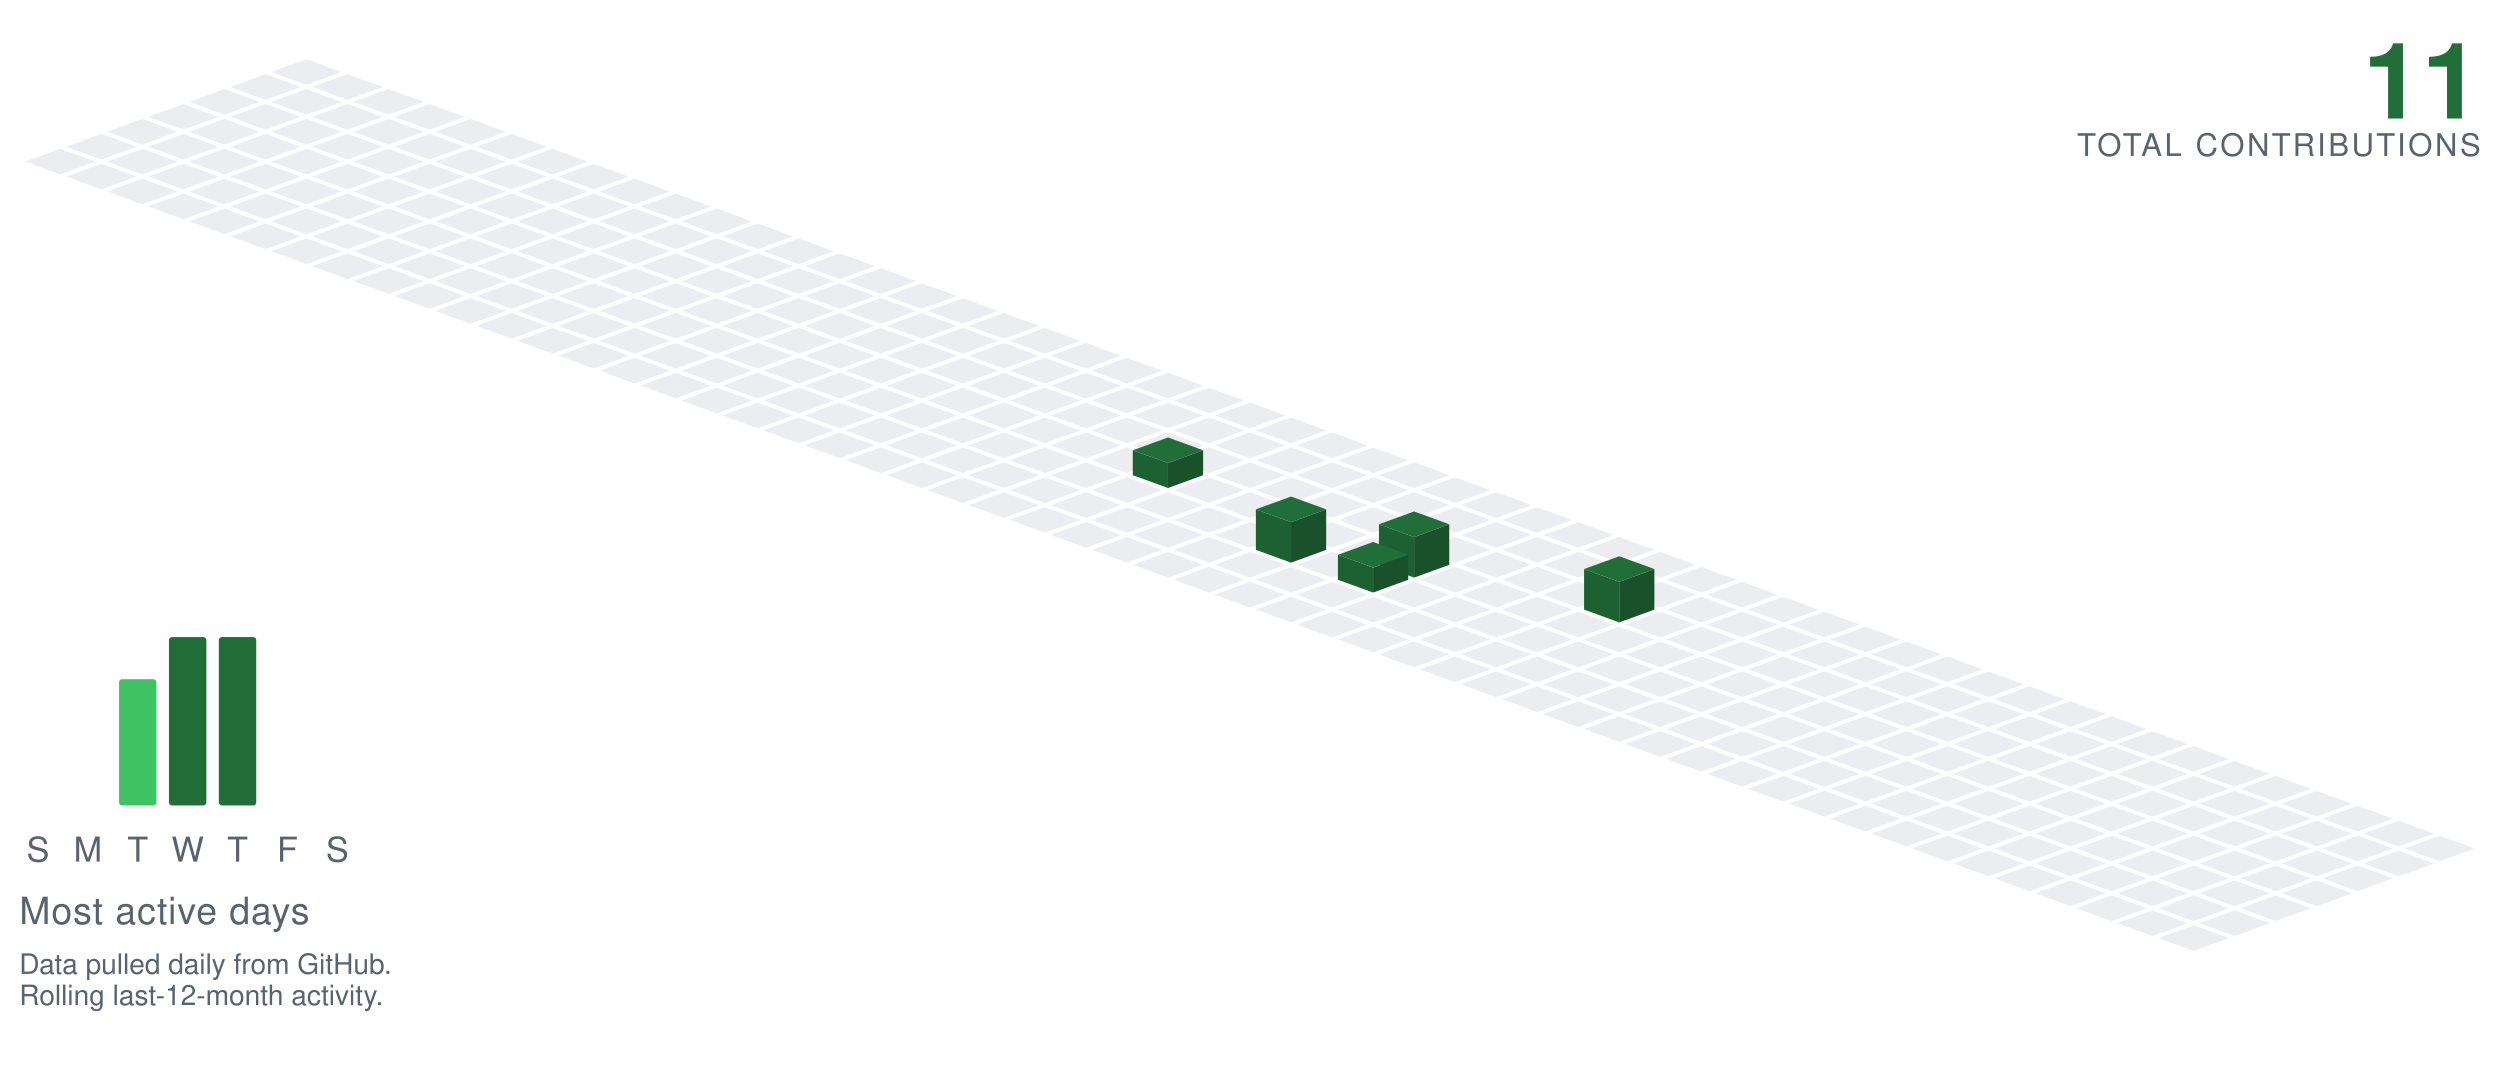
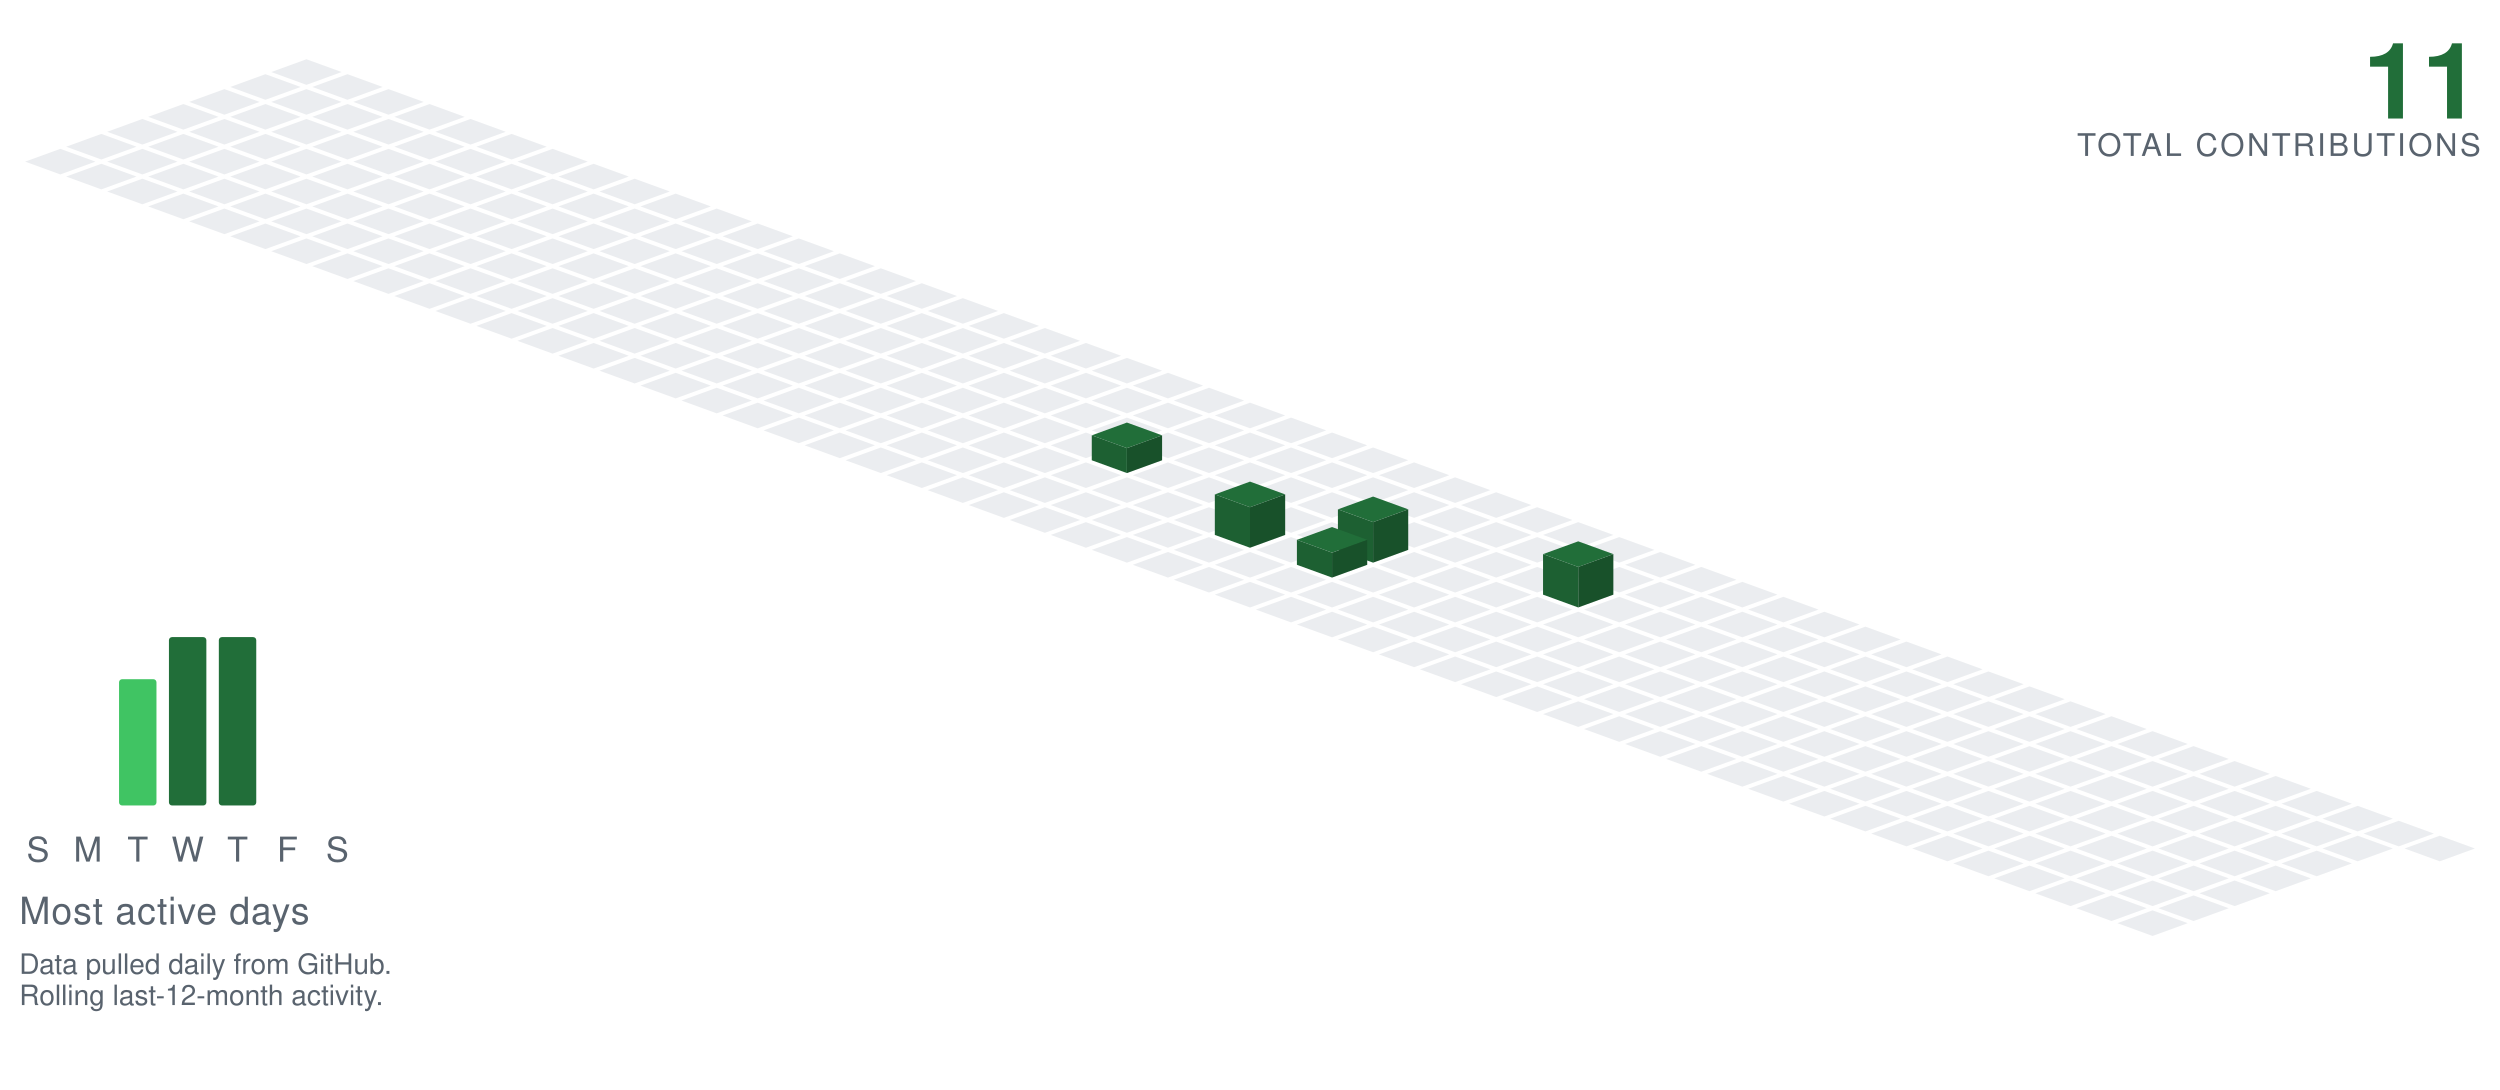
<svg xmlns="http://www.w3.org/2000/svg" viewBox="-98.09 -19.00 801.34 349.30" width="801" height="349">
  <polygon points="0.00,0.00 11.28,4.10 0.00,8.21 -11.28,4.10" fill="#ebedf0" />
  <polygon points="-13.16,4.79 -1.88,8.89 -13.16,13.00 -24.43,8.89" fill="#ebedf0" />
  <polygon points="13.16,4.79 24.43,8.89 13.16,13.00 1.88,8.89" fill="#ebedf0" />
  <polygon points="-26.31,9.58 -15.04,13.68 -26.31,17.79 -37.59,13.68" fill="#ebedf0" />
  <polygon points="0.00,9.58 11.28,13.68 0.00,17.79 -11.28,13.68" fill="#ebedf0" />
  <polygon points="26.31,9.58 37.59,13.68 26.31,17.79 15.04,13.68" fill="#ebedf0" />
  <polygon points="-39.47,14.36 -28.19,18.47 -39.47,22.57 -50.74,18.47" fill="#ebedf0" />
  <polygon points="-13.16,14.36 -1.88,18.47 -13.16,22.57 -24.43,18.47" fill="#ebedf0" />
  <polygon points="13.16,14.36 24.43,18.47 13.16,22.57 1.88,18.47" fill="#ebedf0" />
  <polygon points="39.47,14.36 50.74,18.47 39.47,22.57 28.19,18.47" fill="#ebedf0" />
  <polygon points="-52.62,19.15 -41.35,23.26 -52.62,27.36 -63.90,23.26" fill="#ebedf0" />
  <polygon points="-26.31,19.15 -15.04,23.26 -26.31,27.36 -37.59,23.26" fill="#ebedf0" />
  <polygon points="0.00,19.15 11.28,23.26 0.00,27.36 -11.28,23.26" fill="#ebedf0" />
  <polygon points="26.31,19.15 37.59,23.26 26.31,27.36 15.04,23.26" fill="#ebedf0" />
  <polygon points="52.62,19.15 63.90,23.26 52.62,27.36 41.35,23.26" fill="#ebedf0" />
  <polygon points="-65.78,23.94 -54.50,28.05 -65.78,32.15 -77.05,28.05" fill="#ebedf0" />
  <polygon points="-39.47,23.94 -28.19,28.05 -39.47,32.15 -50.74,28.05" fill="#ebedf0" />
  <polygon points="-13.16,23.94 -1.88,28.05 -13.16,32.15 -24.43,28.05" fill="#ebedf0" />
  <polygon points="13.16,23.94 24.43,28.05 13.16,32.15 1.88,28.05" fill="#ebedf0" />
  <polygon points="39.47,23.94 50.74,28.05 39.47,32.15 28.19,28.05" fill="#ebedf0" />
  <polygon points="65.78,23.94 77.05,28.05 65.78,32.15 54.50,28.05" fill="#ebedf0" />
  <polygon points="-78.93,28.73 -67.66,32.83 -78.93,36.94 -90.21,32.83" fill="#ebedf0" />
  <polygon points="-52.62,28.73 -41.35,32.83 -52.62,36.94 -63.90,32.83" fill="#ebedf0" />
  <polygon points="-26.31,28.73 -15.04,32.83 -26.31,36.94 -37.59,32.83" fill="#ebedf0" />
  <polygon points="0.00,28.73 11.28,32.83 0.00,36.94 -11.28,32.83" fill="#ebedf0" />
  <polygon points="26.31,28.73 37.59,32.83 26.31,36.94 15.04,32.83" fill="#ebedf0" />
  <polygon points="52.62,28.73 63.90,32.83 52.62,36.94 41.35,32.83" fill="#ebedf0" />
  <polygon points="78.93,28.73 90.21,32.83 78.93,36.94 67.66,32.83" fill="#ebedf0" />
  <polygon points="-65.78,33.52 -54.50,37.62 -65.78,41.73 -77.05,37.62" fill="#ebedf0" />
  <polygon points="-39.47,33.52 -28.19,37.62 -39.47,41.73 -50.74,37.62" fill="#ebedf0" />
  <polygon points="-13.16,33.52 -1.88,37.62 -13.16,41.73 -24.43,37.62" fill="#ebedf0" />
  <polygon points="13.16,33.52 24.43,37.62 13.16,41.73 1.88,37.62" fill="#ebedf0" />
  <polygon points="39.47,33.52 50.74,37.62 39.47,41.73 28.19,37.62" fill="#ebedf0" />
  <polygon points="65.78,33.52 77.05,37.62 65.78,41.73 54.50,37.62" fill="#ebedf0" />
  <polygon points="92.09,33.52 103.37,37.62 92.09,41.73 80.81,37.62" fill="#ebedf0" />
  <polygon points="-52.62,38.31 -41.35,42.41 -52.62,46.51 -63.90,42.41" fill="#ebedf0" />
  <polygon points="-26.31,38.31 -15.04,42.41 -26.31,46.51 -37.59,42.41" fill="#ebedf0" />
  <polygon points="0.00,38.31 11.28,42.41 0.00,46.51 -11.28,42.41" fill="#ebedf0" />
  <polygon points="26.31,38.31 37.59,42.41 26.31,46.51 15.04,42.41" fill="#ebedf0" />
  <polygon points="52.62,38.31 63.90,42.41 52.62,46.51 41.35,42.41" fill="#ebedf0" />
  <polygon points="78.93,38.31 90.21,42.41 78.93,46.51 67.66,42.41" fill="#ebedf0" />
  <polygon points="105.25,38.31 116.52,42.41 105.25,46.51 93.97,42.41" fill="#ebedf0" />
  <polygon points="-39.47,43.09 -28.19,47.20 -39.47,51.30 -50.74,47.20" fill="#ebedf0" />
  <polygon points="-13.16,43.09 -1.88,47.20 -13.16,51.30 -24.43,47.20" fill="#ebedf0" />
  <polygon points="13.16,43.09 24.43,47.20 13.16,51.30 1.88,47.20" fill="#ebedf0" />
  <polygon points="39.47,43.09 50.74,47.20 39.47,51.30 28.19,47.20" fill="#ebedf0" />
  <polygon points="65.78,43.09 77.05,47.20 65.78,51.30 54.50,47.20" fill="#ebedf0" />
  <polygon points="92.09,43.09 103.37,47.20 92.09,51.30 80.81,47.20" fill="#ebedf0" />
  <polygon points="118.40,43.09 129.68,47.20 118.40,51.30 107.12,47.20" fill="#ebedf0" />
  <polygon points="-26.31,47.88 -15.04,51.99 -26.31,56.09 -37.59,51.99" fill="#ebedf0" />
  <polygon points="0.00,47.88 11.28,51.99 0.00,56.09 -11.28,51.99" fill="#ebedf0" />
  <polygon points="26.31,47.88 37.59,51.99 26.31,56.09 15.04,51.99" fill="#ebedf0" />
  <polygon points="52.62,47.88 63.90,51.99 52.62,56.09 41.35,51.99" fill="#ebedf0" />
  <polygon points="78.93,47.88 90.21,51.99 78.93,56.09 67.66,51.99" fill="#ebedf0" />
  <polygon points="105.25,47.88 116.52,51.99 105.25,56.09 93.97,51.99" fill="#ebedf0" />
  <polygon points="131.56,47.88 142.83,51.99 131.56,56.09 120.28,51.99" fill="#ebedf0" />
  <polygon points="-13.16,52.67 -1.88,56.78 -13.16,60.88 -24.43,56.78" fill="#ebedf0" />
  <polygon points="13.16,52.67 24.43,56.78 13.16,60.88 1.88,56.78" fill="#ebedf0" />
  <polygon points="39.47,52.67 50.74,56.78 39.47,60.88 28.19,56.78" fill="#ebedf0" />
  <polygon points="65.78,52.67 77.05,56.78 65.78,60.88 54.50,56.78" fill="#ebedf0" />
  <polygon points="92.09,52.67 103.37,56.78 92.09,60.88 80.81,56.78" fill="#ebedf0" />
  <polygon points="118.40,52.67 129.68,56.78 118.40,60.88 107.12,56.78" fill="#ebedf0" />
  <polygon points="144.71,52.67 155.99,56.78 144.71,60.88 133.44,56.78" fill="#ebedf0" />
  <polygon points="0.00,57.46 11.28,61.56 0.00,65.67 -11.28,61.56" fill="#ebedf0" />
  <polygon points="26.31,57.46 37.59,61.56 26.31,65.67 15.04,61.56" fill="#ebedf0" />
  <polygon points="52.62,57.46 63.90,61.56 52.62,65.67 41.35,61.56" fill="#ebedf0" />
  <polygon points="78.93,57.46 90.21,61.56 78.93,65.67 67.66,61.56" fill="#ebedf0" />
  <polygon points="105.25,57.46 116.52,61.56 105.25,65.67 93.97,61.56" fill="#ebedf0" />
  <polygon points="131.56,57.46 142.83,61.56 131.56,65.67 120.28,61.56" fill="#ebedf0" />
  <polygon points="157.87,57.46 169.14,61.56 157.87,65.67 146.59,61.56" fill="#ebedf0" />
  <polygon points="13.16,62.25 24.43,66.35 13.16,70.46 1.88,66.35" fill="#ebedf0" />
  <polygon points="39.47,62.25 50.74,66.35 39.47,70.46 28.19,66.35" fill="#ebedf0" />
  <polygon points="65.78,62.25 77.05,66.35 65.78,70.46 54.50,66.35" fill="#ebedf0" />
  <polygon points="92.09,62.25 103.37,66.35 92.09,70.46 80.81,66.35" fill="#ebedf0" />
  <polygon points="118.40,62.25 129.68,66.35 118.40,70.46 107.12,66.35" fill="#ebedf0" />
  <polygon points="144.71,62.25 155.99,66.35 144.71,70.46 133.44,66.35" fill="#ebedf0" />
  <polygon points="171.02,62.25 182.30,66.35 171.02,70.46 159.75,66.35" fill="#ebedf0" />
  <polygon points="26.31,67.04 37.59,71.14 26.31,75.24 15.04,71.14" fill="#ebedf0" />
  <polygon points="52.62,67.04 63.90,71.14 52.62,75.24 41.35,71.14" fill="#ebedf0" />
  <polygon points="78.93,67.04 90.21,71.14 78.93,75.24 67.66,71.14" fill="#ebedf0" />
  <polygon points="105.25,67.04 116.52,71.14 105.25,75.24 93.97,71.14" fill="#ebedf0" />
  <polygon points="131.56,67.04 142.83,71.14 131.56,75.24 120.28,71.14" fill="#ebedf0" />
  <polygon points="157.87,67.04 169.14,71.14 157.87,75.24 146.59,71.14" fill="#ebedf0" />
  <polygon points="184.18,67.04 195.46,71.14 184.18,75.24 172.90,71.14" fill="#ebedf0" />
  <polygon points="39.47,71.82 50.74,75.93 39.47,80.03 28.19,75.93" fill="#ebedf0" />
  <polygon points="65.78,71.82 77.05,75.93 65.78,80.03 54.50,75.93" fill="#ebedf0" />
  <polygon points="92.09,71.82 103.37,75.93 92.09,80.03 80.81,75.93" fill="#ebedf0" />
  <polygon points="118.40,71.82 129.68,75.93 118.40,80.03 107.12,75.93" fill="#ebedf0" />
  <polygon points="144.71,71.82 155.99,75.93 144.71,80.03 133.44,75.93" fill="#ebedf0" />
  <polygon points="171.02,71.82 182.30,75.93 171.02,80.03 159.75,75.93" fill="#ebedf0" />
  <polygon points="197.34,71.82 208.61,75.93 197.34,80.03 186.06,75.93" fill="#ebedf0" />
  <polygon points="52.62,76.61 63.90,80.72 52.62,84.82 41.35,80.72" fill="#ebedf0" />
  <polygon points="78.93,76.61 90.21,80.72 78.93,84.82 67.66,80.72" fill="#ebedf0" />
  <polygon points="105.25,76.61 116.52,80.72 105.25,84.82 93.97,80.72" fill="#ebedf0" />
  <polygon points="131.56,76.61 142.83,80.72 131.56,84.82 120.28,80.72" fill="#ebedf0" />
  <polygon points="157.87,76.61 169.14,80.72 157.87,84.82 146.59,80.72" fill="#ebedf0" />
  <polygon points="184.18,76.61 195.46,80.72 184.18,84.82 172.90,80.72" fill="#ebedf0" />
  <polygon points="210.49,76.61 221.77,80.72 210.49,84.82 199.21,80.72" fill="#ebedf0" />
  <polygon points="65.78,81.40 77.05,85.51 65.78,89.61 54.50,85.51" fill="#ebedf0" />
  <polygon points="92.09,81.40 103.37,85.51 92.09,89.61 80.81,85.51" fill="#ebedf0" />
  <polygon points="118.40,81.40 129.68,85.51 118.40,89.61 107.12,85.51" fill="#ebedf0" />
  <polygon points="144.71,81.40 155.99,85.51 144.71,89.61 133.44,85.51" fill="#ebedf0" />
  <polygon points="171.02,81.40 182.30,85.51 171.02,89.61 159.75,85.51" fill="#ebedf0" />
  <polygon points="197.34,81.40 208.61,85.51 197.34,89.61 186.06,85.51" fill="#ebedf0" />
  <polygon points="223.65,81.40 234.92,85.51 223.65,89.61 212.37,85.51" fill="#ebedf0" />
  <polygon points="78.93,86.19 90.21,90.29 78.93,94.40 67.66,90.29" fill="#ebedf0" />
  <polygon points="105.25,86.19 116.52,90.29 105.25,94.40 93.97,90.29" fill="#ebedf0" />
  <polygon points="131.56,86.19 142.83,90.29 131.56,94.40 120.28,90.29" fill="#ebedf0" />
  <polygon points="157.87,86.19 169.14,90.29 157.87,94.40 146.59,90.29" fill="#ebedf0" />
  <polygon points="184.18,86.19 195.46,90.29 184.18,94.40 172.90,90.29" fill="#ebedf0" />
  <polygon points="210.49,86.19 221.77,90.29 210.49,94.40 199.21,90.29" fill="#ebedf0" />
  <polygon points="236.80,86.19 248.08,90.29 236.80,94.40 225.53,90.29" fill="#ebedf0" />
  <polygon points="92.09,90.98 103.37,95.08 92.09,99.19 80.81,95.08" fill="#ebedf0" />
  <polygon points="118.40,90.98 129.68,95.08 118.40,99.19 107.12,95.08" fill="#ebedf0" />
  <polygon points="144.71,90.98 155.99,95.08 144.71,99.19 133.44,95.08" fill="#ebedf0" />
  <polygon points="171.02,90.98 182.30,95.08 171.02,99.19 159.75,95.08" fill="#ebedf0" />
  <polygon points="197.34,90.98 208.61,95.08 197.34,99.19 186.06,95.08" fill="#ebedf0" />
  <polygon points="223.65,90.98 234.92,95.08 223.65,99.19 212.37,95.08" fill="#ebedf0" />
  <polygon points="249.96,90.98 261.23,95.08 249.96,99.19 238.68,95.08" fill="#ebedf0" />
  <polygon points="105.25,95.77 116.52,99.87 105.25,103.97 93.97,99.87" fill="#ebedf0" />
  <polygon points="131.56,95.77 142.83,99.87 131.56,103.97 120.28,99.87" fill="#ebedf0" />
  <polygon points="157.87,95.77 169.14,99.87 157.87,103.97 146.59,99.87" fill="#ebedf0" />
  <polygon points="184.18,95.77 195.46,99.87 184.18,103.97 172.90,99.87" fill="#ebedf0" />
  <polygon points="210.49,95.77 221.77,99.87 210.49,103.97 199.21,99.87" fill="#ebedf0" />
  <polygon points="236.80,95.77 248.08,99.87 236.80,103.97 225.53,99.87" fill="#ebedf0" />
  <polygon points="263.11,95.77 274.39,99.87 263.11,103.97 251.84,99.87" fill="#ebedf0" />
  <polygon points="118.40,100.55 129.68,104.66 118.40,108.76 107.12,104.66" fill="#ebedf0" />
  <polygon points="144.71,100.55 155.99,104.66 144.71,108.76 133.44,104.66" fill="#ebedf0" />
  <polygon points="171.02,100.55 182.30,104.66 171.02,108.76 159.75,104.66" fill="#ebedf0" />
  <polygon points="197.34,100.55 208.61,104.66 197.34,108.76 186.06,104.66" fill="#ebedf0" />
  <polygon points="223.65,100.55 234.92,104.66 223.65,108.76 212.37,104.66" fill="#ebedf0" />
  <polygon points="249.96,100.55 261.23,104.66 249.96,108.76 238.68,104.66" fill="#ebedf0" />
  <polygon points="276.27,100.55 287.55,104.66 276.27,108.76 264.99,104.66" fill="#ebedf0" />
  <polygon points="131.56,105.34 142.83,109.45 131.56,113.55 120.28,109.45" fill="#ebedf0" />
  <polygon points="157.87,105.34 169.14,109.45 157.87,113.55 146.59,109.45" fill="#ebedf0" />
  <polygon points="184.18,105.34 195.46,109.45 184.18,113.55 172.90,109.45" fill="#ebedf0" />
  <polygon points="210.49,105.34 221.77,109.45 210.49,113.55 199.21,109.45" fill="#ebedf0" />
  <polygon points="236.80,105.34 248.08,109.45 236.80,113.55 225.53,109.45" fill="#ebedf0" />
  <polygon points="263.11,105.34 274.39,109.45 263.11,113.55 251.84,109.45" fill="#ebedf0" />
  <polygon points="289.43,105.34 300.70,109.45 289.43,113.55 278.15,109.45" fill="#ebedf0" />
  <polygon points="144.71,110.13 155.99,114.23 144.71,118.34 133.44,114.23" fill="#ebedf0" />
  <polygon points="171.02,110.13 182.30,114.23 171.02,118.34 159.75,114.23" fill="#ebedf0" />
  <polygon points="197.34,110.13 208.61,114.23 197.34,118.34 186.06,114.23" fill="#ebedf0" />
  <polygon points="223.65,110.13 234.92,114.23 223.65,118.34 212.37,114.23" fill="#ebedf0" />
  <polygon points="249.96,110.13 261.23,114.23 249.96,118.34 238.68,114.23" fill="#ebedf0" />
  <polygon points="276.27,110.13 287.55,114.23 276.27,118.34 264.99,114.23" fill="#ebedf0" />
  <polygon points="302.58,110.13 313.86,114.23 302.58,118.34 291.30,114.23" fill="#ebedf0" />
  <polygon points="157.87,114.92 169.14,119.02 157.87,123.13 146.59,119.02" fill="#ebedf0" />
  <polygon points="184.18,114.92 195.46,119.02 184.18,123.13 172.90,119.02" fill="#ebedf0" />
  <polygon points="210.49,114.92 221.77,119.02 210.49,123.13 199.21,119.02" fill="#ebedf0" />
  <polygon points="236.80,114.92 248.08,119.02 236.80,123.13 225.53,119.02" fill="#ebedf0" />
  <polygon points="263.11,114.92 274.39,119.02 263.11,123.13 251.84,119.02" fill="#ebedf0" />
  <polygon points="289.43,114.92 300.70,119.02 289.43,123.13 278.15,119.02" fill="#ebedf0" />
  <polygon points="315.74,114.92 327.01,119.02 315.74,123.13 304.46,119.02" fill="#ebedf0" />
  <polygon points="171.02,119.71 182.30,123.81 171.02,127.92 159.75,123.81" fill="#ebedf0" />
  <polygon points="197.34,119.71 208.61,123.81 197.34,127.92 186.06,123.81" fill="#ebedf0" />
  <polygon points="223.65,119.71 234.92,123.81 223.65,127.92 212.37,123.81" fill="#ebedf0" />
  <polygon points="249.96,119.71 261.23,123.81 249.96,127.92 238.68,123.81" fill="#ebedf0" />
  <polygon points="276.27,119.71 287.55,123.81 276.27,127.92 264.99,123.81" fill="#ebedf0" />
  <polygon points="302.58,119.71 313.86,123.81 302.58,127.92 291.30,123.81" fill="#ebedf0" />
  <polygon points="328.89,119.71 340.17,123.81 328.89,127.92 317.62,123.81" fill="#ebedf0" />
  <polygon points="184.18,124.50 195.46,128.60 184.18,132.70 172.90,128.60" fill="#ebedf0" />
  <polygon points="210.49,124.50 221.77,128.60 210.49,132.70 199.21,128.60" fill="#ebedf0" />
  <polygon points="236.80,124.50 248.08,128.60 236.80,132.70 225.53,128.60" fill="#ebedf0" />
-   <polygon points="263.11,124.50 274.39,128.60 263.11,132.70 251.84,128.60" fill="#ebedf0" />
  <polygon points="289.43,124.50 300.70,128.60 289.43,132.70 278.15,128.60" fill="#ebedf0" />
  <polygon points="315.74,124.50 327.01,128.60 315.74,132.70 304.46,128.60" fill="#ebedf0" />
  <polygon points="342.05,124.50 353.32,128.60 342.05,132.70 330.77,128.60" fill="#ebedf0" />
+   <polygon points="263.11,116.50 274.39,120.60 263.11,124.70 251.84,120.60" fill="#216e39" />
+   <polygon points="251.84,128.60 251.84,120.60 263.11,124.70 263.11,132.70" fill="#1d6032" />
+   <polygon points="263.11,132.70 263.11,124.70 274.39,120.60 274.39,128.60" fill="#18512a" />
  <polygon points="197.34,129.28 208.61,133.39 197.34,137.49 186.06,133.39" fill="#ebedf0" />
  <polygon points="223.65,129.28 234.92,133.39 223.65,137.49 212.37,133.39" fill="#ebedf0" />
  <polygon points="249.96,129.28 261.23,133.39 249.96,137.49 238.68,133.39" fill="#ebedf0" />
+   <polygon points="276.27,129.28 287.55,133.39 276.27,137.49 264.99,133.39" fill="#ebedf0" />
  <polygon points="302.58,129.28 313.86,133.39 302.58,137.49 291.30,133.39" fill="#ebedf0" />
  <polygon points="328.89,129.28 340.17,133.39 328.89,137.49 317.62,133.39" fill="#ebedf0" />
  <polygon points="355.20,129.28 366.48,133.39 355.20,137.49 343.93,133.39" fill="#ebedf0" />
-   <polygon points="276.27,121.28 287.55,125.39 276.27,129.49 264.99,125.39" fill="#216e39" />
-   <polygon points="264.99,133.39 264.99,125.39 276.27,129.49 276.27,137.49" fill="#1d6032" />
-   <polygon points="276.27,137.49 276.27,129.49 287.55,125.39 287.55,133.39" fill="#18512a" />
  <polygon points="210.49,134.07 221.77,138.18 210.49,142.28 199.21,138.18" fill="#ebedf0" />
  <polygon points="236.80,134.07 248.08,138.18 236.80,142.28 225.53,138.18" fill="#ebedf0" />
  <polygon points="263.11,134.07 274.39,138.18 263.11,142.28 251.84,138.18" fill="#ebedf0" />
  <polygon points="289.43,134.07 300.70,138.18 289.43,142.28 278.15,138.18" fill="#ebedf0" />
  <polygon points="315.74,134.07 327.01,138.18 315.74,142.28 304.46,138.18" fill="#ebedf0" />
  <polygon points="342.05,134.07 353.32,138.18 342.05,142.28 330.77,138.18" fill="#ebedf0" />
  <polygon points="368.36,134.07 379.64,138.18 368.36,142.28 357.08,138.18" fill="#ebedf0" />
  <polygon points="223.65,138.86 234.92,142.96 223.65,147.07 212.37,142.96" fill="#ebedf0" />
  <polygon points="249.96,138.86 261.23,142.96 249.96,147.07 238.68,142.96" fill="#ebedf0" />
  <polygon points="276.27,138.86 287.55,142.96 276.27,147.07 264.99,142.96" fill="#ebedf0" />
  <polygon points="302.58,138.86 313.86,142.96 302.58,147.07 291.30,142.96" fill="#ebedf0" />
  <polygon points="328.89,138.86 340.17,142.96 328.89,147.07 317.62,142.96" fill="#ebedf0" />
  <polygon points="355.20,138.86 366.48,142.96 355.20,147.07 343.93,142.96" fill="#ebedf0" />
  <polygon points="381.52,138.86 392.79,142.96 381.52,147.07 370.24,142.96" fill="#ebedf0" />
  <polygon points="236.80,143.65 248.08,147.75 236.80,151.86 225.53,147.75" fill="#ebedf0" />
  <polygon points="263.11,143.65 274.39,147.75 263.11,151.86 251.84,147.75" fill="#ebedf0" />
  <polygon points="289.43,143.65 300.70,147.75 289.43,151.86 278.15,147.75" fill="#ebedf0" />
  <polygon points="315.74,143.65 327.01,147.75 315.74,151.86 304.46,147.75" fill="#ebedf0" />
  <polygon points="342.05,143.65 353.32,147.75 342.05,151.86 330.77,147.75" fill="#ebedf0" />
  <polygon points="368.36,143.65 379.64,147.75 368.36,151.86 357.08,147.75" fill="#ebedf0" />
  <polygon points="394.67,143.65 405.95,147.75 394.67,151.86 383.39,147.75" fill="#ebedf0" />
  <polygon points="249.96,148.44 261.23,152.54 249.96,156.65 238.68,152.54" fill="#ebedf0" />
  <polygon points="276.27,148.44 287.55,152.54 276.27,156.65 264.99,152.54" fill="#ebedf0" />
-   <polygon points="302.58,148.44 313.86,152.54 302.58,156.65 291.30,152.54" fill="#ebedf0" />
  <polygon points="328.89,148.44 340.17,152.54 328.89,156.65 317.62,152.54" fill="#ebedf0" />
  <polygon points="355.20,148.44 366.48,152.54 355.20,156.65 343.93,152.54" fill="#ebedf0" />
  <polygon points="381.52,148.44 392.79,152.54 381.52,156.65 370.24,152.54" fill="#ebedf0" />
  <polygon points="407.83,148.44 419.10,152.54 407.83,156.65 396.55,152.54" fill="#ebedf0" />
+   <polygon points="302.58,135.44 313.86,139.54 302.58,143.65 291.30,139.54" fill="#216e39" />
+   <polygon points="291.30,152.54 291.30,139.54 302.58,143.65 302.58,156.65" fill="#1d6032" />
+   <polygon points="302.58,156.65 302.58,143.65 313.86,139.54 313.86,152.54" fill="#18512a" />
  <polygon points="263.11,153.23 274.39,157.33 263.11,161.43 251.84,157.33" fill="#ebedf0" />
  <polygon points="289.43,153.23 300.70,157.33 289.43,161.43 278.15,157.33" fill="#ebedf0" />
-   <polygon points="342.05,153.23 353.32,157.33 342.05,161.43 330.77,157.33" fill="#ebedf0" />
+   <polygon points="315.74,153.23 327.01,157.33 315.74,161.43 304.46,157.33" fill="#ebedf0" />
  <polygon points="368.36,153.23 379.64,157.33 368.36,161.43 357.08,157.33" fill="#ebedf0" />
  <polygon points="394.67,153.23 405.95,157.33 394.67,161.43 383.39,157.33" fill="#ebedf0" />
  <polygon points="420.98,153.23 432.26,157.33 420.98,161.43 409.71,157.33" fill="#ebedf0" />
-   <polygon points="315.74,140.23 327.01,144.33 315.74,148.43 304.46,144.33" fill="#216e39" />
-   <polygon points="304.46,157.33 304.46,144.33 315.74,148.43 315.74,161.43" fill="#1d6032" />
-   <polygon points="315.74,161.43 315.74,148.43 327.01,144.33 327.01,157.33" fill="#18512a" />
+   <polygon points="342.05,140.23 353.32,144.33 342.05,148.43 330.77,144.33" fill="#216e39" />
+   <polygon points="330.77,157.33 330.77,144.33 342.05,148.43 342.05,161.43" fill="#1d6032" />
+   <polygon points="342.05,161.43 342.05,148.43 353.32,144.33 353.32,157.33" fill="#18512a" />
  <polygon points="276.27,158.01 287.55,162.12 276.27,166.22 264.99,162.12" fill="#ebedf0" />
  <polygon points="302.58,158.01 313.86,162.12 302.58,166.22 291.30,162.12" fill="#ebedf0" />
-   <polygon points="328.89,158.01 340.17,162.12 328.89,166.22 317.62,162.12" fill="#ebedf0" />
+   <polygon points="355.20,158.01 366.48,162.12 355.20,166.22 343.93,162.12" fill="#ebedf0" />
  <polygon points="381.52,158.01 392.79,162.12 381.52,166.22 370.24,162.12" fill="#ebedf0" />
  <polygon points="407.83,158.01 419.10,162.12 407.83,166.22 396.55,162.12" fill="#ebedf0" />
  <polygon points="434.14,158.01 445.41,162.12 434.14,166.22 422.86,162.12" fill="#ebedf0" />
-   <polygon points="355.20,145.01 366.48,149.12 355.20,153.22 343.93,149.12" fill="#216e39" />
-   <polygon points="343.93,162.12 343.93,149.12 355.20,153.22 355.20,166.22" fill="#1d6032" />
-   <polygon points="355.20,166.22 355.20,153.22 366.48,149.12 366.48,162.12" fill="#18512a" />
+   <polygon points="328.89,150.01 340.17,154.12 328.89,158.22 317.62,154.12" fill="#216e39" />
+   <polygon points="317.62,162.12 317.62,154.12 328.89,158.22 328.89,166.22" fill="#1d6032" />
+   <polygon points="328.89,166.22 328.89,158.22 340.17,154.12 340.17,162.12" fill="#18512a" />
  <polygon points="289.43,162.80 300.70,166.91 289.43,171.01 278.15,166.91" fill="#ebedf0" />
  <polygon points="315.74,162.80 327.01,166.91 315.74,171.01 304.46,166.91" fill="#ebedf0" />
+   <polygon points="342.05,162.80 353.32,166.91 342.05,171.01 330.77,166.91" fill="#ebedf0" />
  <polygon points="368.36,162.80 379.64,166.91 368.36,171.01 357.08,166.91" fill="#ebedf0" />
  <polygon points="394.67,162.80 405.95,166.91 394.67,171.01 383.39,166.91" fill="#ebedf0" />
  <polygon points="420.98,162.80 432.26,166.91 420.98,171.01 409.71,166.91" fill="#ebedf0" />
  <polygon points="447.29,162.80 458.57,166.91 447.29,171.01 436.02,166.91" fill="#ebedf0" />
-   <polygon points="342.05,154.80 353.32,158.91 342.05,163.01 330.77,158.91" fill="#216e39" />
-   <polygon points="330.77,166.91 330.77,158.91 342.05,163.01 342.05,171.01" fill="#1d6032" />
-   <polygon points="342.05,171.01 342.05,163.01 353.32,158.91 353.32,166.91" fill="#18512a" />
  <polygon points="302.58,167.59 313.86,171.69 302.58,175.80 291.30,171.69" fill="#ebedf0" />
  <polygon points="328.89,167.59 340.17,171.69 328.89,175.80 317.62,171.69" fill="#ebedf0" />
  <polygon points="355.20,167.59 366.48,171.69 355.20,175.80 343.93,171.69" fill="#ebedf0" />
  <polygon points="381.52,167.59 392.79,171.69 381.52,175.80 370.24,171.69" fill="#ebedf0" />
-   <polygon points="407.83,167.59 419.10,171.69 407.83,175.80 396.55,171.69" fill="#ebedf0" />
  <polygon points="434.14,167.59 445.41,171.69 434.14,175.80 422.86,171.69" fill="#ebedf0" />
  <polygon points="460.45,167.59 471.73,171.69 460.45,175.80 449.17,171.69" fill="#ebedf0" />
+   <polygon points="407.83,154.59 419.10,158.69 407.83,162.80 396.55,158.69" fill="#216e39" />
+   <polygon points="396.55,171.69 396.55,158.69 407.83,162.80 407.83,175.80" fill="#1d6032" />
+   <polygon points="407.83,175.80 407.83,162.80 419.10,158.69 419.10,171.69" fill="#18512a" />
  <polygon points="315.74,172.38 327.01,176.48 315.74,180.59 304.46,176.48" fill="#ebedf0" />
  <polygon points="342.05,172.38 353.32,176.48 342.05,180.59 330.77,176.48" fill="#ebedf0" />
  <polygon points="368.36,172.38 379.64,176.48 368.36,180.59 357.08,176.48" fill="#ebedf0" />
  <polygon points="394.67,172.38 405.95,176.48 394.67,180.59 383.39,176.48" fill="#ebedf0" />
+   <polygon points="420.98,172.38 432.26,176.48 420.98,180.59 409.71,176.48" fill="#ebedf0" />
  <polygon points="447.29,172.38 458.57,176.48 447.29,180.59 436.02,176.48" fill="#ebedf0" />
  <polygon points="473.61,172.38 484.88,176.48 473.61,180.59 462.33,176.48" fill="#ebedf0" />
-   <polygon points="420.98,159.38 432.26,163.48 420.98,167.59 409.71,163.48" fill="#216e39" />
-   <polygon points="409.71,176.48 409.71,163.48 420.98,167.59 420.98,180.59" fill="#1d6032" />
-   <polygon points="420.98,180.59 420.98,167.59 432.26,163.48 432.26,176.48" fill="#18512a" />
  <polygon points="328.89,177.17 340.17,181.27 328.89,185.37 317.62,181.27" fill="#ebedf0" />
  <polygon points="355.20,177.17 366.48,181.27 355.20,185.37 343.93,181.27" fill="#ebedf0" />
  <polygon points="381.52,177.17 392.79,181.27 381.52,185.37 370.24,181.27" fill="#ebedf0" />
  <polygon points="407.83,177.17 419.10,181.27 407.83,185.37 396.55,181.27" fill="#ebedf0" />
  <polygon points="434.14,177.17 445.41,181.27 434.14,185.37 422.86,181.27" fill="#ebedf0" />
  <polygon points="460.45,177.17 471.73,181.27 460.45,185.37 449.17,181.27" fill="#ebedf0" />
  <polygon points="486.76,177.17 498.04,181.27 486.76,185.37 475.48,181.27" fill="#ebedf0" />
  <polygon points="342.05,181.95 353.32,186.06 342.05,190.16 330.77,186.06" fill="#ebedf0" />
  <polygon points="368.36,181.95 379.64,186.06 368.36,190.16 357.08,186.06" fill="#ebedf0" />
  <polygon points="394.67,181.95 405.95,186.06 394.67,190.16 383.39,186.06" fill="#ebedf0" />
  <polygon points="420.98,181.95 432.26,186.06 420.98,190.16 409.71,186.06" fill="#ebedf0" />
  <polygon points="447.29,181.95 458.57,186.06 447.29,190.16 436.02,186.06" fill="#ebedf0" />
  <polygon points="473.61,181.95 484.88,186.06 473.61,190.16 462.33,186.06" fill="#ebedf0" />
  <polygon points="499.92,181.95 511.19,186.06 499.92,190.16 488.64,186.06" fill="#ebedf0" />
  <polygon points="355.20,186.74 366.48,190.85 355.20,194.95 343.93,190.85" fill="#ebedf0" />
  <polygon points="381.52,186.74 392.79,190.85 381.52,194.95 370.24,190.85" fill="#ebedf0" />
  <polygon points="407.83,186.74 419.10,190.85 407.83,194.95 396.55,190.85" fill="#ebedf0" />
  <polygon points="434.14,186.74 445.41,190.85 434.14,194.95 422.86,190.85" fill="#ebedf0" />
  <polygon points="460.45,186.74 471.73,190.85 460.45,194.95 449.17,190.85" fill="#ebedf0" />
  <polygon points="486.76,186.74 498.04,190.85 486.76,194.95 475.48,190.85" fill="#ebedf0" />
  <polygon points="513.07,186.74 524.35,190.85 513.07,194.95 501.80,190.85" fill="#ebedf0" />
  <polygon points="368.36,191.53 379.64,195.64 368.36,199.74 357.08,195.64" fill="#ebedf0" />
  <polygon points="394.67,191.53 405.95,195.64 394.67,199.74 383.39,195.64" fill="#ebedf0" />
  <polygon points="420.98,191.53 432.26,195.64 420.98,199.74 409.71,195.64" fill="#ebedf0" />
  <polygon points="447.29,191.53 458.57,195.64 447.29,199.74 436.02,195.64" fill="#ebedf0" />
  <polygon points="473.61,191.53 484.88,195.64 473.61,199.74 462.33,195.64" fill="#ebedf0" />
  <polygon points="499.92,191.53 511.19,195.64 499.92,199.74 488.64,195.64" fill="#ebedf0" />
  <polygon points="526.23,191.53 537.50,195.64 526.23,199.74 514.95,195.64" fill="#ebedf0" />
  <polygon points="381.52,196.32 392.79,200.42 381.52,204.53 370.24,200.42" fill="#ebedf0" />
  <polygon points="407.83,196.32 419.10,200.42 407.83,204.53 396.55,200.42" fill="#ebedf0" />
  <polygon points="434.14,196.32 445.41,200.42 434.14,204.53 422.86,200.42" fill="#ebedf0" />
  <polygon points="460.45,196.32 471.73,200.42 460.45,204.53 449.17,200.42" fill="#ebedf0" />
  <polygon points="486.76,196.32 498.04,200.42 486.76,204.53 475.48,200.42" fill="#ebedf0" />
  <polygon points="513.07,196.32 524.35,200.42 513.07,204.53 501.80,200.42" fill="#ebedf0" />
  <polygon points="539.38,196.32 550.66,200.42 539.38,204.53 528.11,200.42" fill="#ebedf0" />
  <polygon points="394.67,201.11 405.95,205.21 394.67,209.32 383.39,205.21" fill="#ebedf0" />
  <polygon points="420.98,201.11 432.26,205.21 420.98,209.32 409.71,205.21" fill="#ebedf0" />
  <polygon points="447.29,201.11 458.57,205.21 447.29,209.32 436.02,205.21" fill="#ebedf0" />
  <polygon points="473.61,201.11 484.88,205.21 473.61,209.32 462.33,205.21" fill="#ebedf0" />
  <polygon points="499.92,201.11 511.19,205.21 499.92,209.32 488.64,205.21" fill="#ebedf0" />
  <polygon points="526.23,201.11 537.50,205.21 526.23,209.32 514.95,205.21" fill="#ebedf0" />
  <polygon points="552.54,201.11 563.82,205.21 552.54,209.32 541.26,205.21" fill="#ebedf0" />
  <polygon points="407.83,205.90 419.10,210.00 407.83,214.10 396.55,210.00" fill="#ebedf0" />
  <polygon points="434.14,205.90 445.41,210.00 434.14,214.10 422.86,210.00" fill="#ebedf0" />
  <polygon points="460.45,205.90 471.73,210.00 460.45,214.10 449.17,210.00" fill="#ebedf0" />
  <polygon points="486.76,205.90 498.04,210.00 486.76,214.10 475.48,210.00" fill="#ebedf0" />
  <polygon points="513.07,205.90 524.35,210.00 513.07,214.10 501.80,210.00" fill="#ebedf0" />
  <polygon points="539.38,205.90 550.66,210.00 539.38,214.10 528.11,210.00" fill="#ebedf0" />
  <polygon points="565.69,205.90 576.97,210.00 565.69,214.10 554.42,210.00" fill="#ebedf0" />
  <polygon points="420.98,210.68 432.26,214.79 420.98,218.89 409.71,214.79" fill="#ebedf0" />
  <polygon points="447.29,210.68 458.57,214.79 447.29,218.89 436.02,214.79" fill="#ebedf0" />
  <polygon points="473.61,210.68 484.88,214.79 473.61,218.89 462.33,214.79" fill="#ebedf0" />
  <polygon points="499.92,210.68 511.19,214.79 499.92,218.89 488.64,214.79" fill="#ebedf0" />
  <polygon points="526.23,210.68 537.50,214.79 526.23,218.89 514.95,214.79" fill="#ebedf0" />
  <polygon points="552.54,210.68 563.82,214.79 552.54,218.89 541.26,214.79" fill="#ebedf0" />
  <polygon points="578.85,210.68 590.13,214.79 578.85,218.89 567.57,214.79" fill="#ebedf0" />
  <polygon points="434.14,215.47 445.41,219.58 434.14,223.68 422.86,219.58" fill="#ebedf0" />
  <polygon points="460.45,215.47 471.73,219.58 460.45,223.68 449.17,219.58" fill="#ebedf0" />
  <polygon points="486.76,215.47 498.04,219.58 486.76,223.68 475.48,219.58" fill="#ebedf0" />
  <polygon points="513.07,215.47 524.35,219.58 513.07,223.68 501.80,219.58" fill="#ebedf0" />
  <polygon points="539.38,215.47 550.66,219.58 539.38,223.68 528.11,219.58" fill="#ebedf0" />
  <polygon points="565.69,215.47 576.97,219.58 565.69,223.68 554.42,219.58" fill="#ebedf0" />
  <polygon points="592.01,215.47 603.28,219.58 592.01,223.68 580.73,219.58" fill="#ebedf0" />
  <polygon points="447.29,220.26 458.57,224.37 447.29,228.47 436.02,224.37" fill="#ebedf0" />
  <polygon points="473.61,220.26 484.88,224.37 473.61,228.47 462.33,224.37" fill="#ebedf0" />
  <polygon points="499.92,220.26 511.19,224.37 499.92,228.47 488.64,224.37" fill="#ebedf0" />
  <polygon points="526.23,220.26 537.50,224.37 526.23,228.47 514.95,224.37" fill="#ebedf0" />
  <polygon points="552.54,220.26 563.82,224.37 552.54,228.47 541.26,224.37" fill="#ebedf0" />
  <polygon points="578.85,220.26 590.13,224.37 578.85,228.47 567.57,224.37" fill="#ebedf0" />
  <polygon points="605.16,220.26 616.44,224.37 605.16,228.47 593.89,224.37" fill="#ebedf0" />
  <polygon points="460.45,225.05 471.73,229.15 460.45,233.26 449.17,229.15" fill="#ebedf0" />
  <polygon points="486.76,225.05 498.04,229.15 486.76,233.26 475.48,229.15" fill="#ebedf0" />
  <polygon points="513.07,225.05 524.35,229.15 513.07,233.26 501.80,229.15" fill="#ebedf0" />
  <polygon points="539.38,225.05 550.66,229.15 539.38,233.26 528.11,229.15" fill="#ebedf0" />
  <polygon points="565.69,225.05 576.97,229.15 565.69,233.26 554.42,229.15" fill="#ebedf0" />
  <polygon points="592.01,225.05 603.28,229.15 592.01,233.26 580.73,229.15" fill="#ebedf0" />
  <polygon points="618.32,225.05 629.59,229.15 618.32,233.26 607.04,229.15" fill="#ebedf0" />
  <polygon points="473.61,229.84 484.88,233.94 473.61,238.05 462.33,233.94" fill="#ebedf0" />
  <polygon points="499.92,229.84 511.19,233.94 499.92,238.05 488.64,233.94" fill="#ebedf0" />
  <polygon points="526.23,229.84 537.50,233.94 526.23,238.05 514.95,233.94" fill="#ebedf0" />
  <polygon points="552.54,229.84 563.82,233.94 552.54,238.05 541.26,233.94" fill="#ebedf0" />
  <polygon points="578.85,229.84 590.13,233.94 578.85,238.05 567.57,233.94" fill="#ebedf0" />
  <polygon points="605.16,229.84 616.44,233.94 605.16,238.05 593.89,233.94" fill="#ebedf0" />
  <polygon points="631.47,229.84 642.75,233.94 631.47,238.05 620.20,233.94" fill="#ebedf0" />
  <polygon points="486.76,234.63 498.04,238.73 486.76,242.83 475.48,238.73" fill="#ebedf0" />
  <polygon points="513.07,234.63 524.35,238.73 513.07,242.83 501.80,238.73" fill="#ebedf0" />
  <polygon points="539.38,234.63 550.66,238.73 539.38,242.83 528.11,238.73" fill="#ebedf0" />
  <polygon points="565.69,234.63 576.97,238.73 565.69,242.83 554.42,238.73" fill="#ebedf0" />
  <polygon points="592.01,234.63 603.28,238.73 592.01,242.83 580.73,238.73" fill="#ebedf0" />
  <polygon points="618.32,234.63 629.59,238.73 618.32,242.83 607.04,238.73" fill="#ebedf0" />
  <polygon points="644.63,234.63 655.91,238.73 644.63,242.83 633.35,238.73" fill="#ebedf0" />
  <polygon points="499.92,239.41 511.19,243.52 499.92,247.62 488.64,243.52" fill="#ebedf0" />
  <polygon points="526.23,239.41 537.50,243.52 526.23,247.62 514.95,243.52" fill="#ebedf0" />
  <polygon points="552.54,239.41 563.82,243.52 552.54,247.62 541.26,243.52" fill="#ebedf0" />
  <polygon points="578.85,239.41 590.13,243.52 578.85,247.62 567.57,243.52" fill="#ebedf0" />
  <polygon points="605.16,239.41 616.44,243.52 605.16,247.62 593.89,243.52" fill="#ebedf0" />
  <polygon points="631.47,239.41 642.75,243.52 631.47,247.62 620.20,243.52" fill="#ebedf0" />
  <polygon points="657.78,239.41 669.06,243.52 657.78,247.62 646.51,243.52" fill="#ebedf0" />
  <polygon points="513.07,244.20 524.35,248.31 513.07,252.41 501.80,248.31" fill="#ebedf0" />
  <polygon points="539.38,244.20 550.66,248.31 539.38,252.41 528.11,248.31" fill="#ebedf0" />
  <polygon points="565.69,244.20 576.97,248.31 565.69,252.41 554.42,248.31" fill="#ebedf0" />
  <polygon points="592.01,244.20 603.28,248.31 592.01,252.41 580.73,248.31" fill="#ebedf0" />
  <polygon points="618.32,244.20 629.59,248.31 618.32,252.41 607.04,248.31" fill="#ebedf0" />
  <polygon points="644.63,244.20 655.91,248.31 644.63,252.41 633.35,248.31" fill="#ebedf0" />
  <polygon points="670.94,244.20 682.22,248.31 670.94,252.41 659.66,248.31" fill="#ebedf0" />
  <polygon points="526.23,248.99 537.50,253.09 526.23,257.20 514.95,253.09" fill="#ebedf0" />
  <polygon points="552.54,248.99 563.82,253.09 552.54,257.20 541.26,253.09" fill="#ebedf0" />
  <polygon points="578.85,248.99 590.13,253.09 578.85,257.20 567.57,253.09" fill="#ebedf0" />
  <polygon points="605.16,248.99 616.44,253.09 605.16,257.20 593.89,253.09" fill="#ebedf0" />
  <polygon points="631.47,248.99 642.75,253.09 631.47,257.20 620.20,253.09" fill="#ebedf0" />
  <polygon points="657.78,248.99 669.06,253.09 657.78,257.20 646.51,253.09" fill="#ebedf0" />
  <polygon points="684.10,248.99 695.37,253.09 684.10,257.20 672.82,253.09" fill="#ebedf0" />
  <polygon points="539.38,253.78 550.66,257.88 539.38,261.99 528.11,257.88" fill="#ebedf0" />
  <polygon points="565.69,253.78 576.97,257.88 565.69,261.99 554.42,257.88" fill="#ebedf0" />
  <polygon points="592.01,253.78 603.28,257.88 592.01,261.99 580.73,257.88" fill="#ebedf0" />
  <polygon points="618.32,253.78 629.59,257.88 618.32,261.99 607.04,257.88" fill="#ebedf0" />
  <polygon points="644.63,253.78 655.91,257.88 644.63,261.99 633.35,257.88" fill="#ebedf0" />
-   <polygon points="670.94,253.78 682.22,257.88 670.94,261.99 659.66,257.88" fill="#ebedf0" />
  <polygon points="552.54,258.57 563.82,262.67 552.54,266.78 541.26,262.67" fill="#ebedf0" />
  <polygon points="578.85,258.57 590.13,262.67 578.85,266.78 567.57,262.67" fill="#ebedf0" />
  <polygon points="605.16,258.57 616.44,262.67 605.16,266.78 593.89,262.67" fill="#ebedf0" />
  <polygon points="631.47,258.57 642.75,262.67 631.47,266.78 620.20,262.67" fill="#ebedf0" />
-   <polygon points="657.78,258.57 669.06,262.67 657.78,266.78 646.51,262.67" fill="#ebedf0" />
  <polygon points="565.69,263.36 576.97,267.46 565.69,271.56 554.42,267.46" fill="#ebedf0" />
  <polygon points="592.01,263.36 603.28,267.46 592.01,271.56 580.73,267.46" fill="#ebedf0" />
  <polygon points="618.32,263.36 629.59,267.46 618.32,271.56 607.04,267.46" fill="#ebedf0" />
-   <polygon points="644.63,263.36 655.91,267.46 644.63,271.56 633.35,267.46" fill="#ebedf0" />
  <polygon points="578.85,268.14 590.13,272.25 578.85,276.35 567.57,272.25" fill="#ebedf0" />
  <polygon points="605.16,268.14 616.44,272.25 605.16,276.35 593.89,272.25" fill="#ebedf0" />
-   <polygon points="631.47,268.14 642.75,272.25 631.47,276.35 620.20,272.25" fill="#ebedf0" />
  <polygon points="592.01,272.93 603.28,277.04 592.01,281.14 580.73,277.04" fill="#ebedf0" />
-   <polygon points="618.32,272.93 629.59,277.04 618.32,281.14 607.04,277.04" fill="#ebedf0" />
-   <polygon points="605.16,277.72 616.44,281.82 605.16,285.93 593.89,281.82" fill="#ebedf0" />
  <text x="697.25" y="19.00" text-anchor="end" font-family="-apple-system, BlinkMacSystemFont, &quot;Segoe UI&quot;, Helvetica, Arial, sans-serif" font-size="34" font-weight="700" fill="#216e39">11</text>
  <text x="697.25" y="31.00" text-anchor="end" font-family="-apple-system, BlinkMacSystemFont, &quot;Segoe UI&quot;, Helvetica, Arial, sans-serif" font-size="10" fill="#59636e" letter-spacing="0.8">TOTAL CONTRIBUTIONS</text>
  <rect x="-92.09" y="239.30" width="12" height="0.00" rx="1" fill="#40c463" />
  <text x="-86.09" y="257.30" text-anchor="middle" font-family="-apple-system, BlinkMacSystemFont, &quot;Segoe UI&quot;, Helvetica, Arial, sans-serif" font-size="11" fill="#59636e">S</text>
  <rect x="-76.09" y="239.30" width="12" height="0.00" rx="1" fill="#40c463" />
  <text x="-70.09" y="257.30" text-anchor="middle" font-family="-apple-system, BlinkMacSystemFont, &quot;Segoe UI&quot;, Helvetica, Arial, sans-serif" font-size="11" fill="#59636e">M</text>
  <rect x="-60.09" y="198.80" width="12" height="40.50" rx="1" fill="#40c463" />
  <text x="-54.09" y="257.30" text-anchor="middle" font-family="-apple-system, BlinkMacSystemFont, &quot;Segoe UI&quot;, Helvetica, Arial, sans-serif" font-size="11" fill="#59636e">T</text>
  <rect x="-44.09" y="185.30" width="12" height="54.00" rx="1" fill="#216e39" />
  <text x="-38.09" y="257.30" text-anchor="middle" font-family="-apple-system, BlinkMacSystemFont, &quot;Segoe UI&quot;, Helvetica, Arial, sans-serif" font-size="11" fill="#59636e">W</text>
  <rect x="-28.09" y="185.30" width="12" height="54.00" rx="1" fill="#216e39" />
  <text x="-22.09" y="257.30" text-anchor="middle" font-family="-apple-system, BlinkMacSystemFont, &quot;Segoe UI&quot;, Helvetica, Arial, sans-serif" font-size="11" fill="#59636e">T</text>
  <rect x="-12.09" y="239.30" width="12" height="0.00" rx="1" fill="#40c463" />
  <text x="-6.09" y="257.30" text-anchor="middle" font-family="-apple-system, BlinkMacSystemFont, &quot;Segoe UI&quot;, Helvetica, Arial, sans-serif" font-size="11" fill="#59636e">F</text>
  <rect x="3.91" y="239.30" width="12" height="0.00" rx="1" fill="#40c463" />
  <text x="9.91" y="257.30" text-anchor="middle" font-family="-apple-system, BlinkMacSystemFont, &quot;Segoe UI&quot;, Helvetica, Arial, sans-serif" font-size="11" fill="#59636e">S</text>
  <text x="-92.09" y="277.30" font-family="-apple-system, BlinkMacSystemFont, &quot;Segoe UI&quot;, Helvetica, Arial, sans-serif" font-size="12" fill="#59636e" letter-spacing="0.3">Most active days</text>
  <text x="-92.09" y="293.30" font-family="-apple-system, BlinkMacSystemFont, &quot;Segoe UI&quot;, Helvetica, Arial, sans-serif" font-size="9" fill="#59636e">Data pulled daily from GitHub.</text>
  <text x="-92.09" y="303.30" font-family="-apple-system, BlinkMacSystemFont, &quot;Segoe UI&quot;, Helvetica, Arial, sans-serif" font-size="9" fill="#59636e">Rolling last-12-month activity.</text>
</svg>
